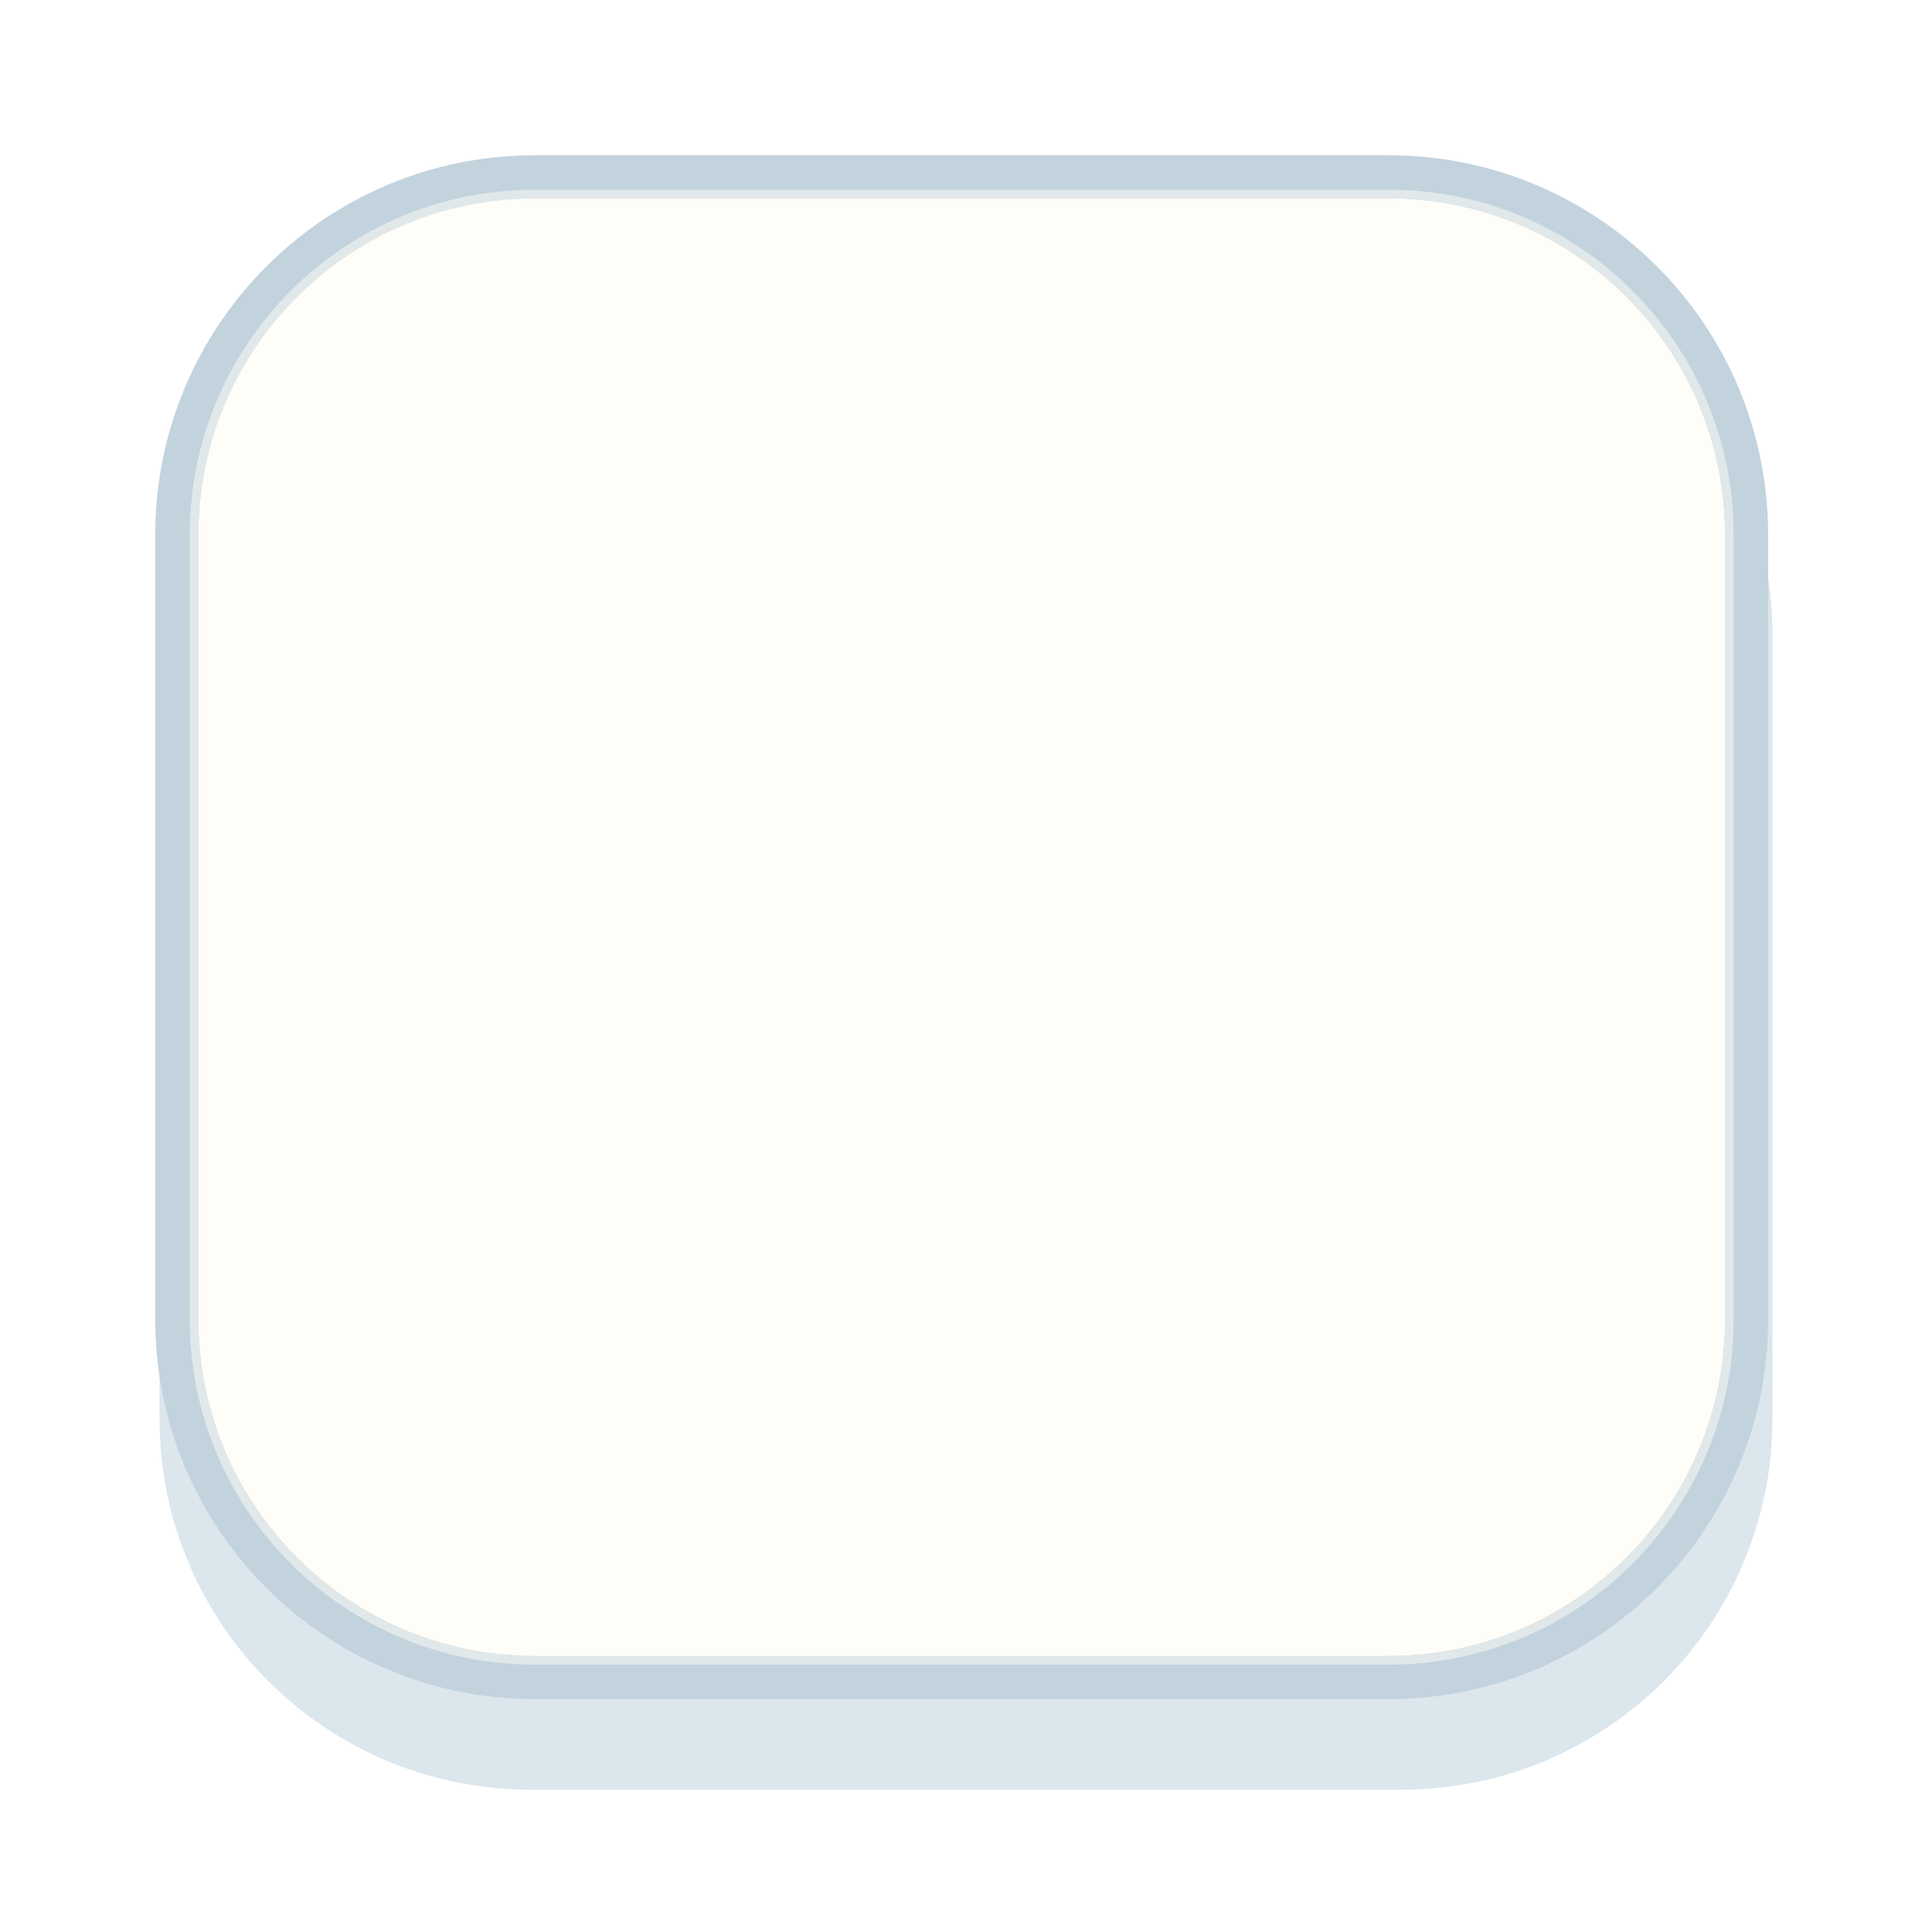
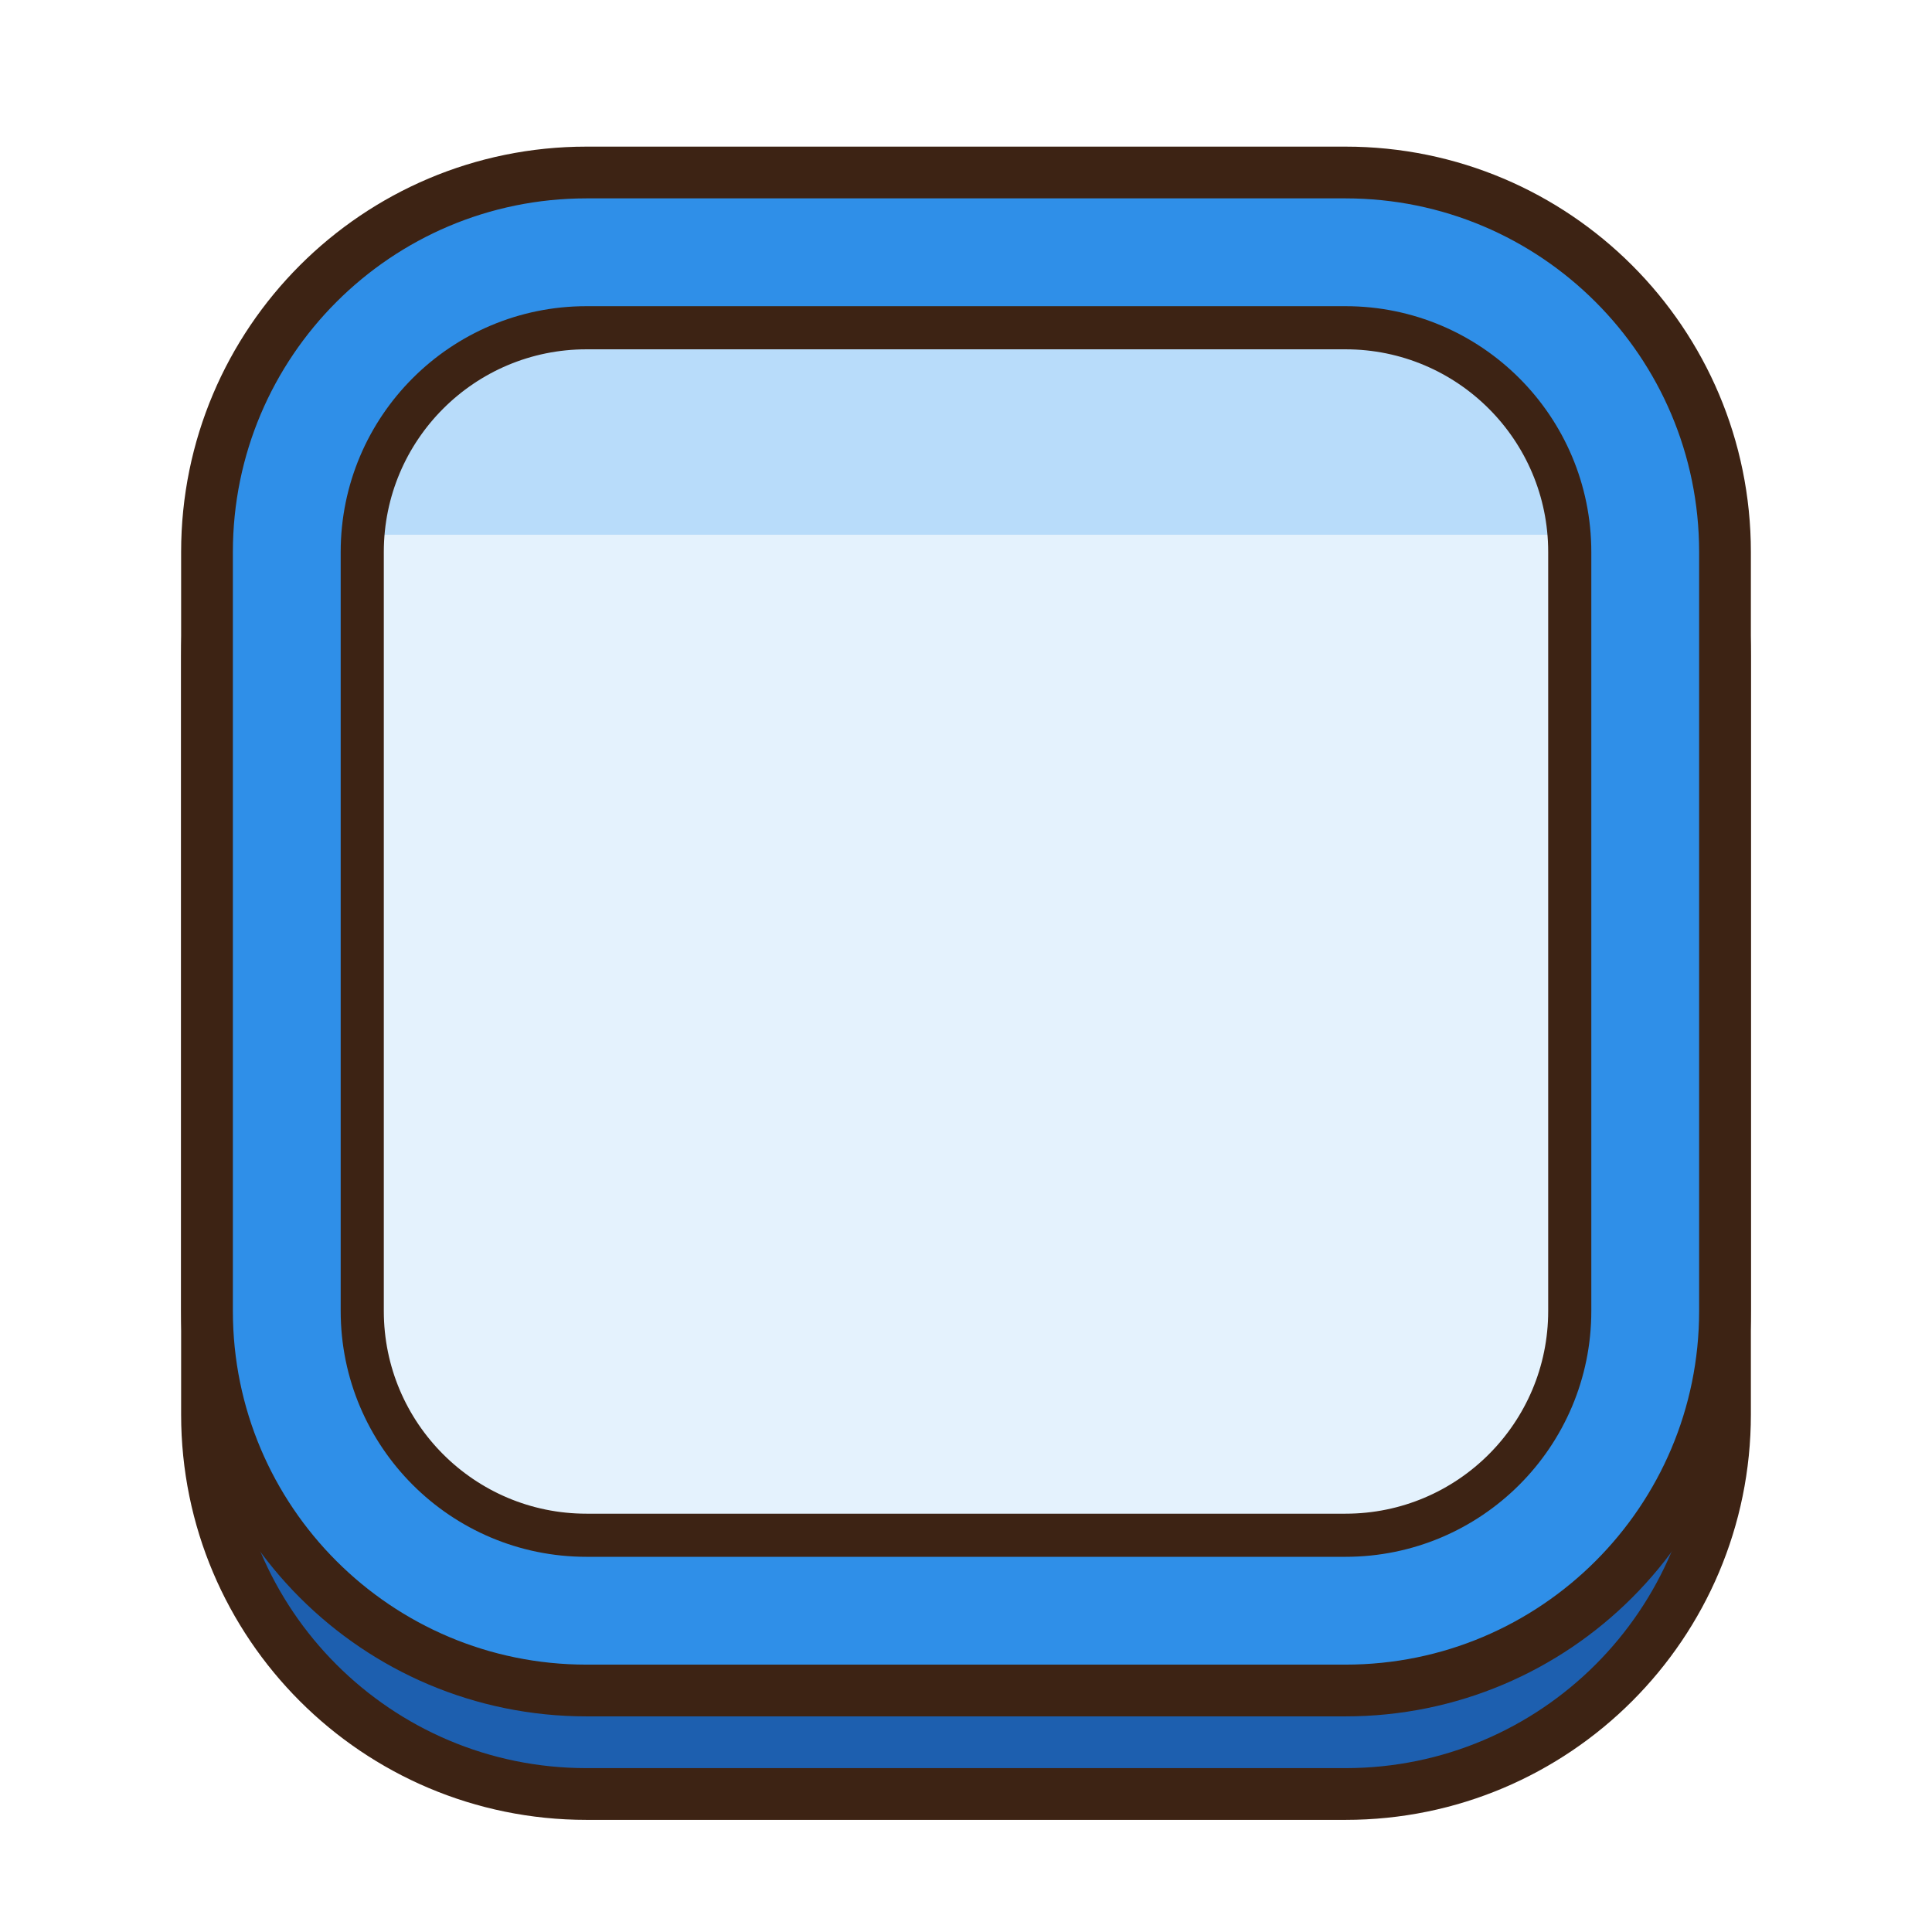
- <svg xmlns="http://www.w3.org/2000/svg" width="224" height="224" viewBox="0 0 224 224">
-   <rect x="18.5" y="30.5" width="187.0" height="177.0" rx="43.0" fill="#DCE6ED" />
-   <rect x="20.5" y="20.5" width="182.0" height="174.0" rx="41.5" fill="#FFFDF7" stroke="#C3D3DE" stroke-width="5.0" />
-   <rect x="22.5" y="22.5" width="178.0" height="170.0" rx="39.5" fill="none" stroke="#E1E8EA" stroke-width="1.0" />
+ <svg xmlns="http://www.w3.org/2000/svg" viewBox="0 0 224 224" width="224" height="224">
+   <g transform="scale(2)">
+     <defs>
+       <clipPath id="clip_normal">
+         <rect x="21" y="19" width="70" height="70" rx="13" />
+       </clipPath>
+     </defs>
+     <rect x="12" y="16" width="88" height="88" rx="22" fill="#1D5FAF" stroke="#3D2314" stroke-width="3" />
+     <rect x="12" y="10" width="88" height="88" rx="22" fill="#2F8FE8" stroke="#3D2314" stroke-width="3" />
+     <g clip-path="url(#clip_normal)">
+       <rect x="21" y="19" width="70" height="70" fill="#E4F2FD" />
+       <rect x="21" y="19" width="70" height="12" fill="#B8DCFA" />
+     </g>
+     <rect x="21" y="19" width="70" height="70" rx="13" fill="none" stroke="#3D2314" stroke-width="2.5" />
+   </g>
</svg>
